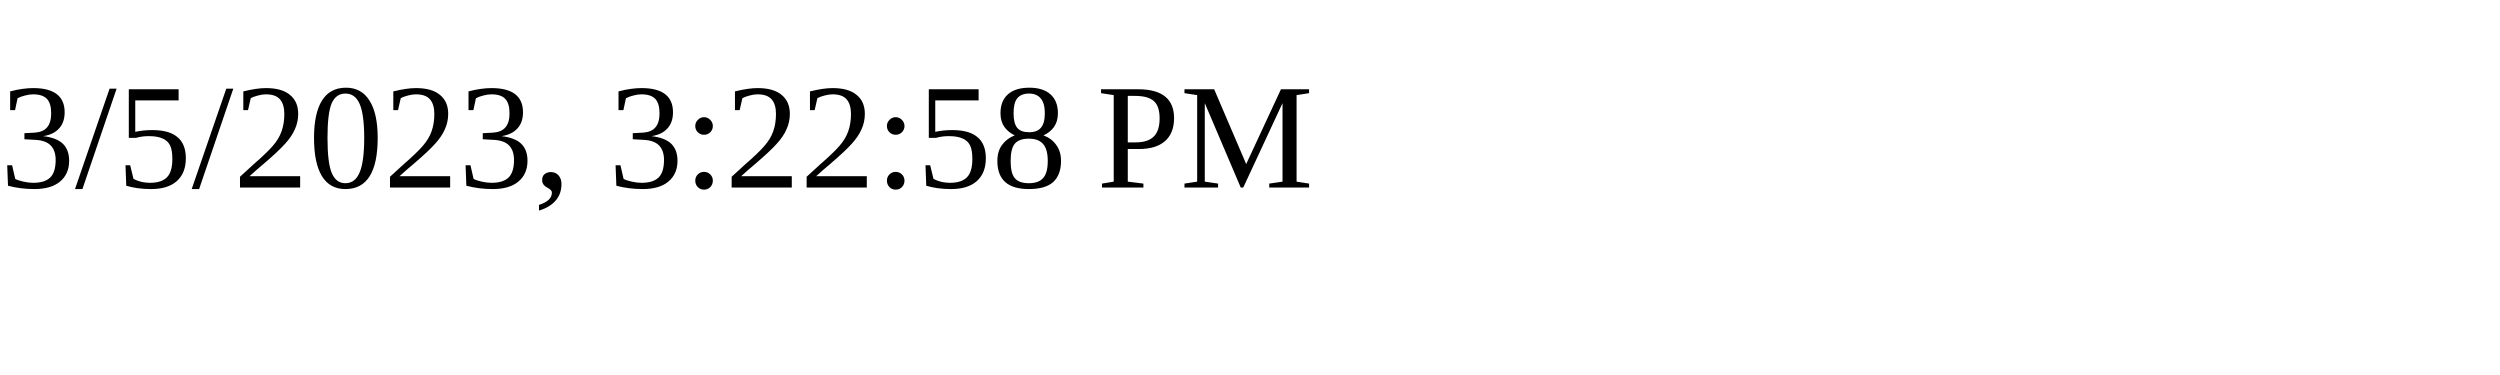
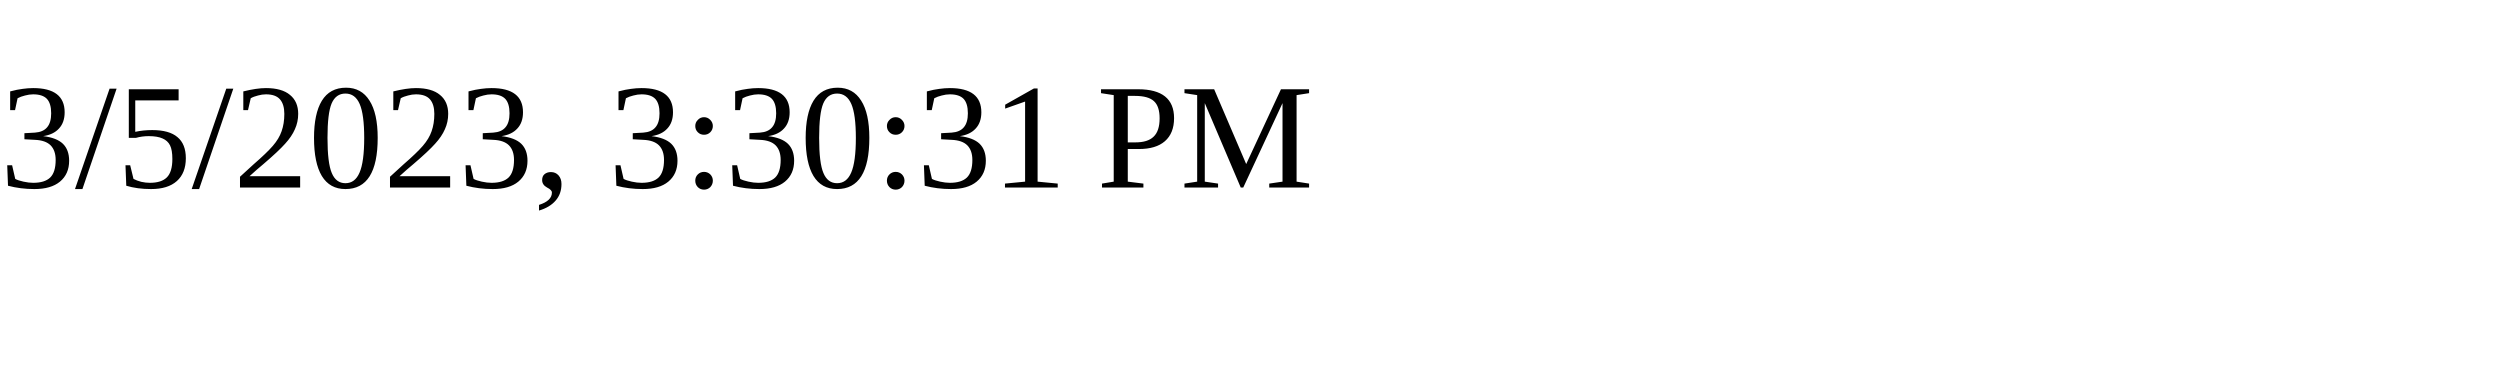
<svg xmlns="http://www.w3.org/2000/svg" height="30" width="200">
-   <text x="0" y="15">3/5/2023, 3:22:58 PM</text>
+   <text x="0" y="15">3/5/2023, 3:30:31 PM</text>
</svg>
